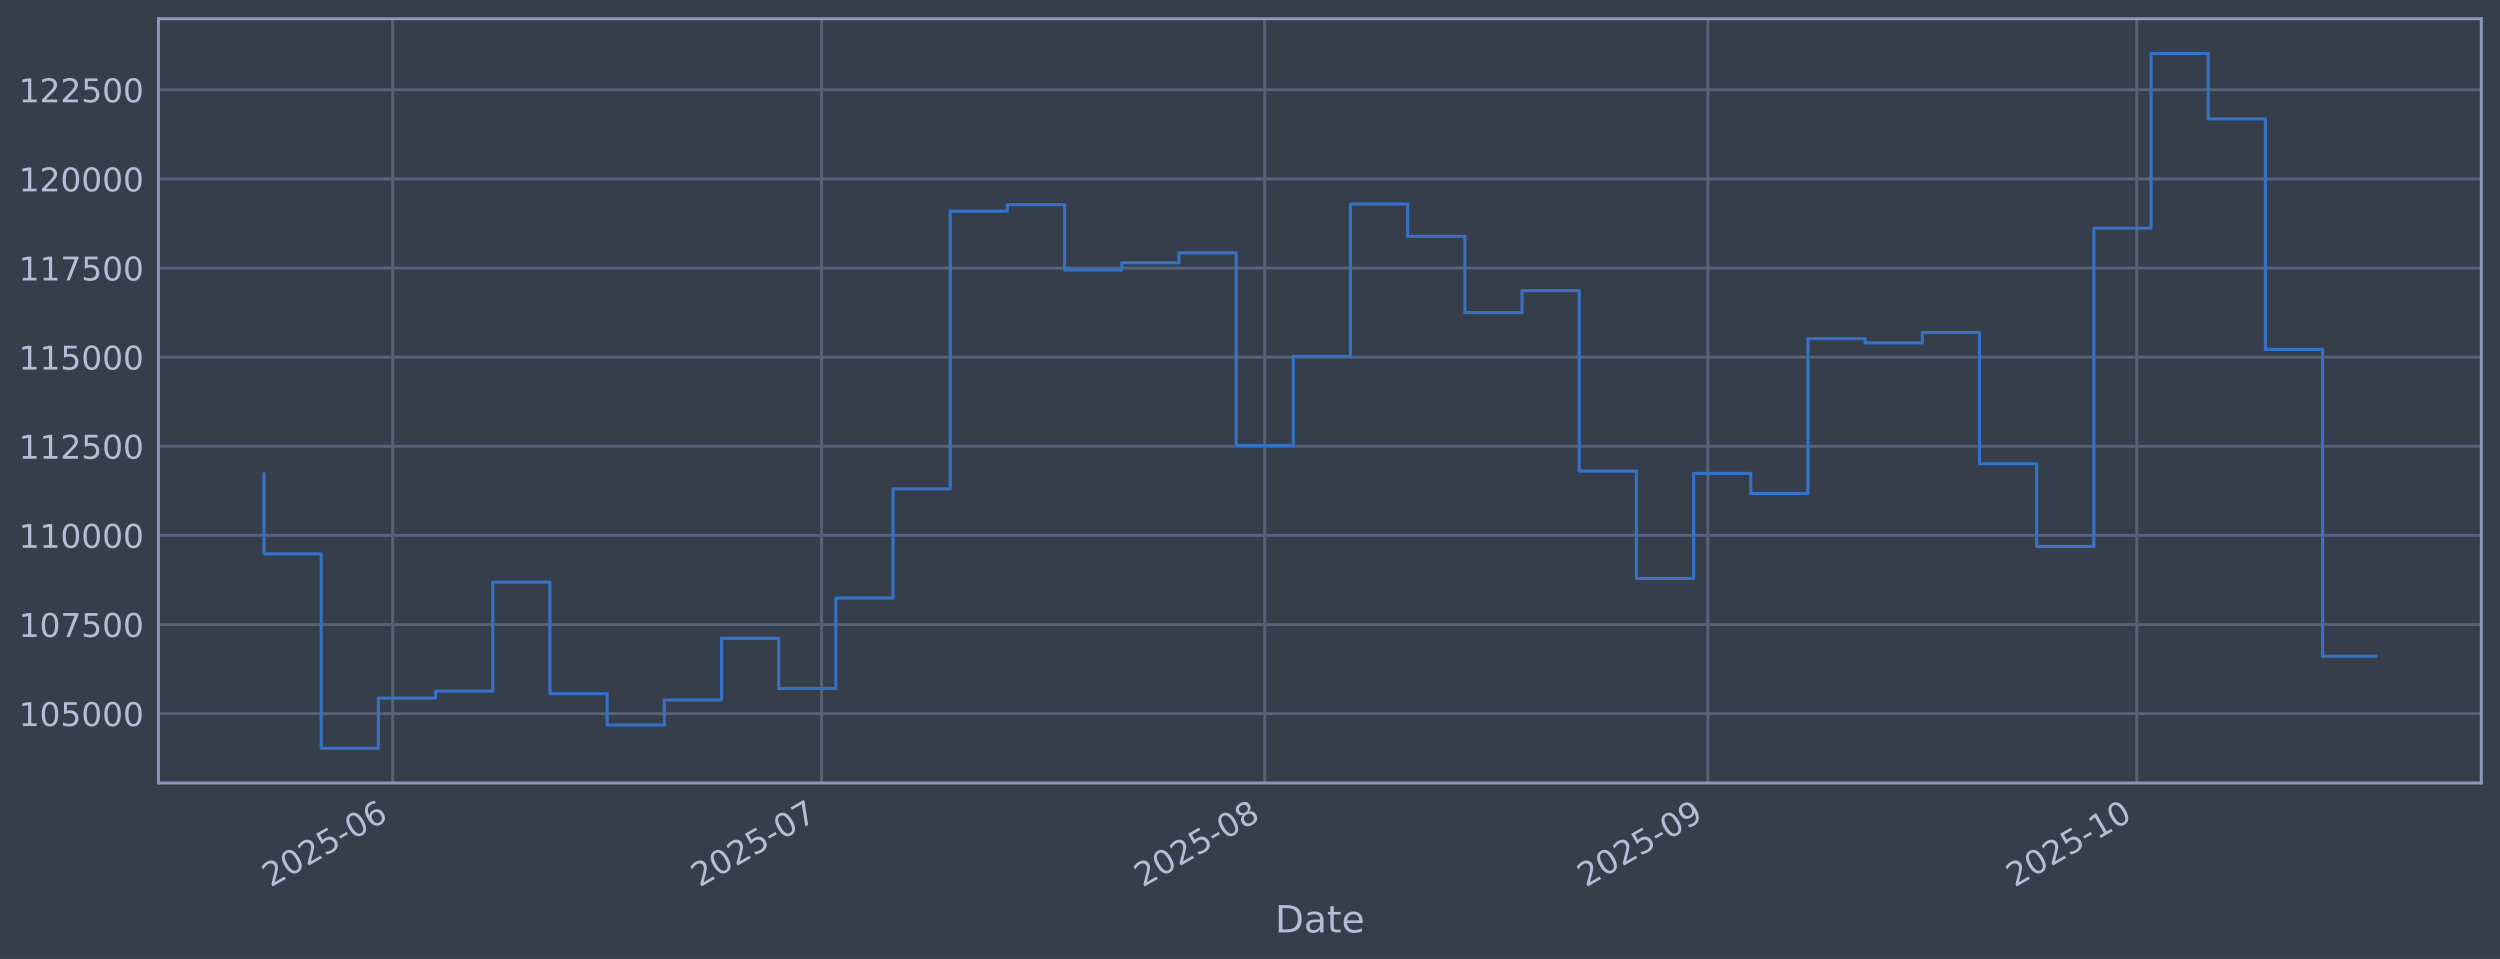
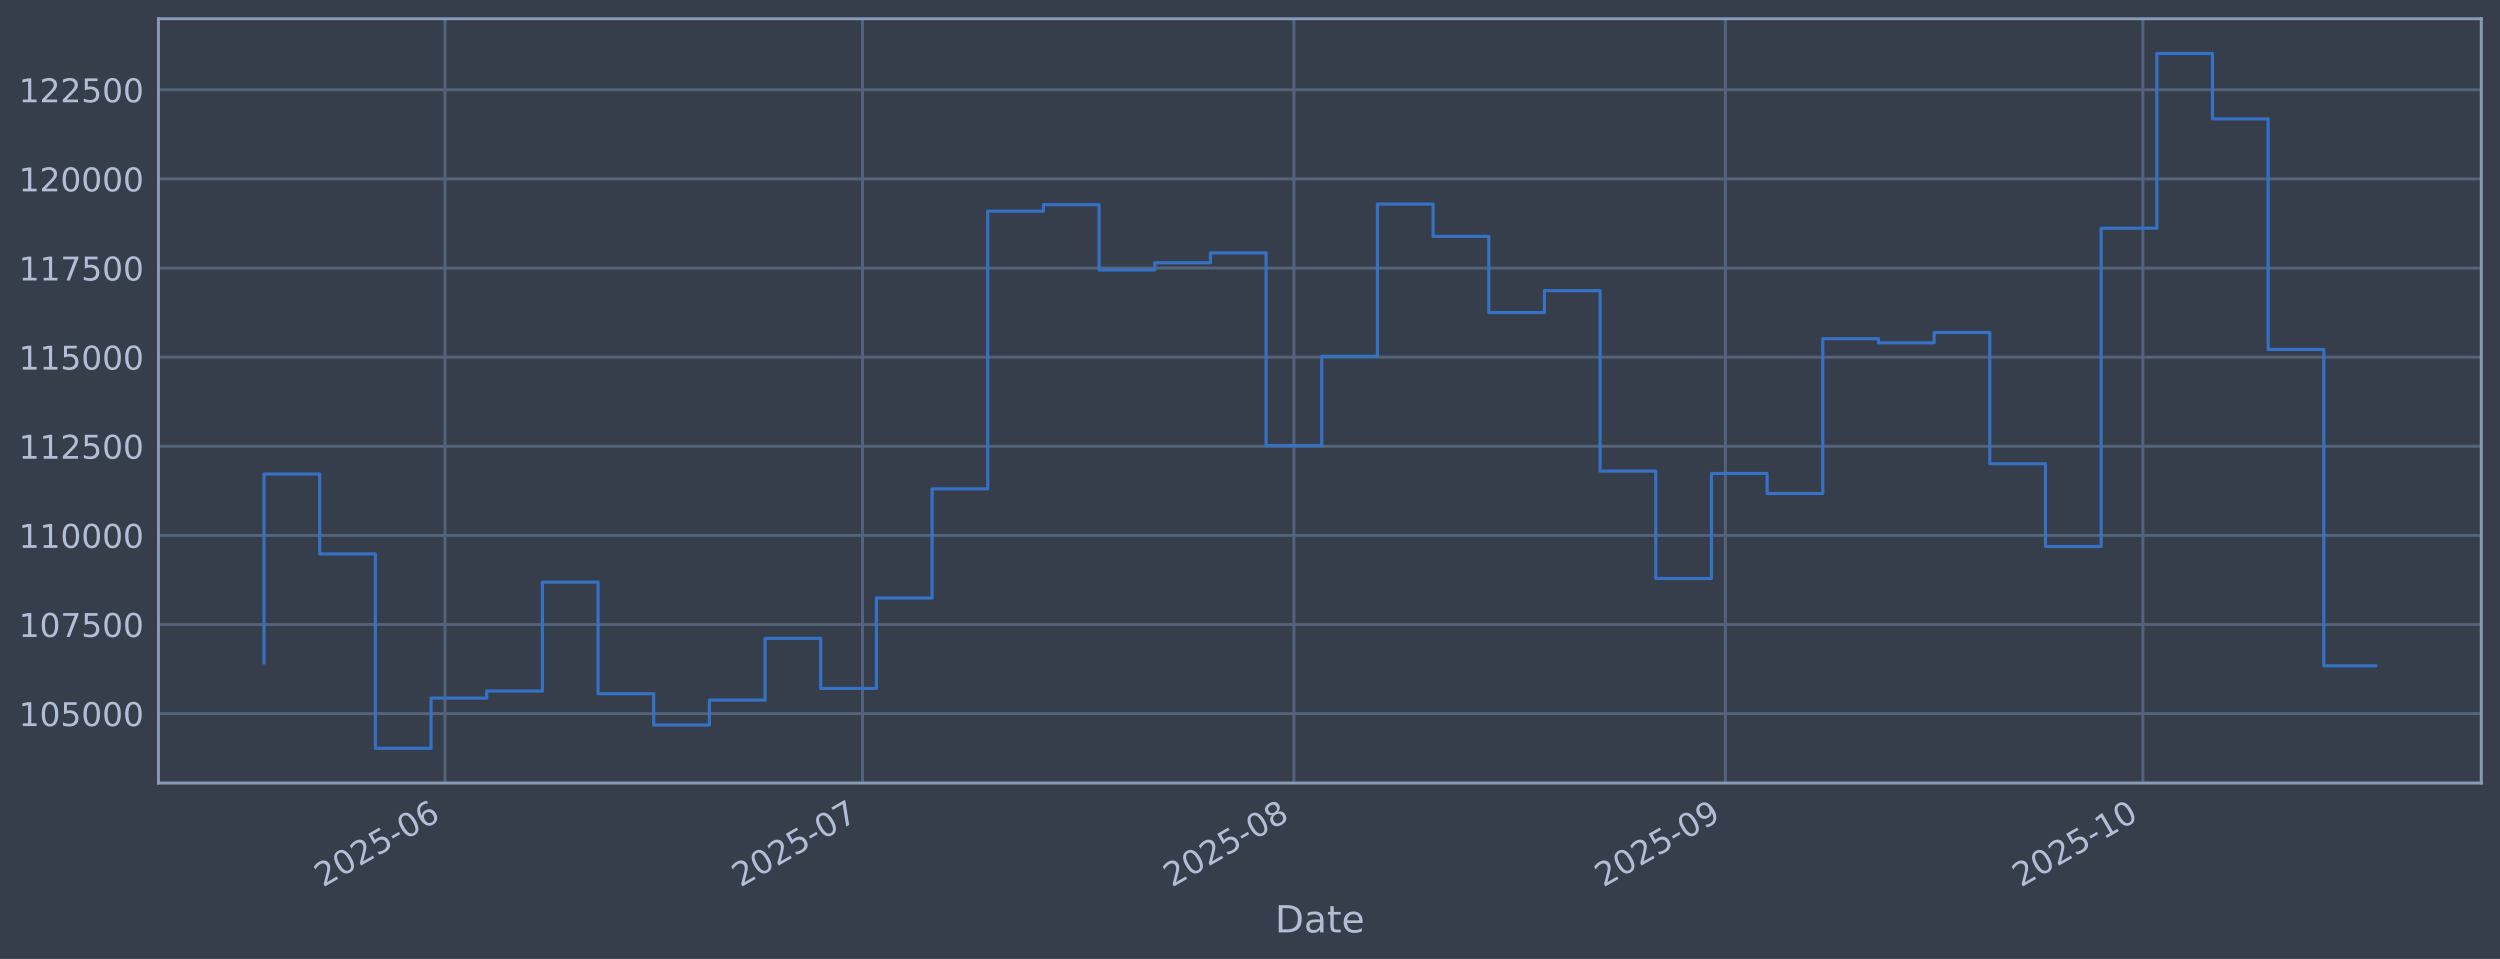
<svg xmlns="http://www.w3.org/2000/svg" xmlns:xlink="http://www.w3.org/1999/xlink" width="960.9pt" height="368.58pt" viewBox="0 0 960.9 368.58" version="1.1">
  <defs>
    <style type="text/css">*{stroke-linejoin: round; stroke-linecap: butt}</style>
  </defs>
  <g id="figure_1">
    <g id="patch_1">
      <path d="M 0 368.58  L 960.9 368.58  L 960.9 0  L 0 0  z " style="fill: #373e4b" />
    </g>
    <g id="axes_1">
      <g id="patch_2">
        <path d="M 60.901 300.96  L 953.701 300.96  L 953.701 7.2  L 60.901 7.2  z " style="fill: #373e4b" />
      </g>
      <g id="matplotlib.axis_1">
        <g id="xtick_1">
          <g id="line2d_1">
-             <path d="M 150.934 300.96  L 150.934 7.2  " clip-path="url(#pa85aaabcb8)" style="fill: none; stroke: #546379; stroke-width: 1.12; stroke-linecap: square" />
+             <path d="M 171.023 300.96  L 171.023 7.2  " clip-path="url(#p1cb76ed024)" style="fill: none; stroke: #546379; stroke-width: 1.12; stroke-linecap: square" />
          </g>
          <g id="line2d_2" />
          <g id="text_1">
-             <g style="fill: #b1bed6" transform="translate(104.031 341.1745) rotate(-30) scale(0.126 -0.126)">
+             <g style="fill: #b1bed6" transform="translate(124.1202 341.1745) rotate(-30) scale(0.126 -0.126)">
              <defs>
                <path id="DejaVuSans-32" d="M 1228 531  L 3431 531  L 3431 0  L 469 0  L 469 531  Q 828 903 1448 1529  Q 2069 2156 2228 2338  Q 2531 2678 2651 2914  Q 2772 3150 2772 3378  Q 2772 3750 2511 3984  Q 2250 4219 1831 4219  Q 1534 4219 1204 4116  Q 875 4013 500 3803  L 500 4441  Q 881 4594 1212 4672  Q 1544 4750 1819 4750  Q 2544 4750 2975 4387  Q 3406 4025 3406 3419  Q 3406 3131 3298 2873  Q 3191 2616 2906 2266  Q 2828 2175 2409 1742  Q 1991 1309 1228 531  z " transform="scale(0.015625)" />
                <path id="DejaVuSans-30" d="M 2034 4250  Q 1547 4250 1301 3770  Q 1056 3291 1056 2328  Q 1056 1369 1301 889  Q 1547 409 2034 409  Q 2525 409 2770 889  Q 3016 1369 3016 2328  Q 3016 3291 2770 3770  Q 2525 4250 2034 4250  z M 2034 4750  Q 2819 4750 3233 4129  Q 3647 3509 3647 2328  Q 3647 1150 3233 529  Q 2819 -91 2034 -91  Q 1250 -91 836 529  Q 422 1150 422 2328  Q 422 3509 836 4129  Q 1250 4750 2034 4750  z " transform="scale(0.015625)" />
                <path id="DejaVuSans-35" d="M 691 4666  L 3169 4666  L 3169 4134  L 1269 4134  L 1269 2991  Q 1406 3038 1543 3061  Q 1681 3084 1819 3084  Q 2600 3084 3056 2656  Q 3513 2228 3513 1497  Q 3513 744 3044 326  Q 2575 -91 1722 -91  Q 1428 -91 1123 -41  Q 819 9 494 109  L 494 744  Q 775 591 1075 516  Q 1375 441 1709 441  Q 2250 441 2565 725  Q 2881 1009 2881 1497  Q 2881 1984 2565 2268  Q 2250 2553 1709 2553  Q 1456 2553 1204 2497  Q 953 2441 691 2322  L 691 4666  z " transform="scale(0.015625)" />
                <path id="DejaVuSans-2d" d="M 313 2009  L 1997 2009  L 1997 1497  L 313 1497  L 313 2009  z " transform="scale(0.015625)" />
                <path id="DejaVuSans-36" d="M 2113 2584  Q 1688 2584 1439 2293  Q 1191 2003 1191 1497  Q 1191 994 1439 701  Q 1688 409 2113 409  Q 2538 409 2786 701  Q 3034 994 3034 1497  Q 3034 2003 2786 2293  Q 2538 2584 2113 2584  z M 3366 4563  L 3366 3988  Q 3128 4100 2886 4159  Q 2644 4219 2406 4219  Q 1781 4219 1451 3797  Q 1122 3375 1075 2522  Q 1259 2794 1537 2939  Q 1816 3084 2150 3084  Q 2853 3084 3261 2657  Q 3669 2231 3669 1497  Q 3669 778 3244 343  Q 2819 -91 2113 -91  Q 1303 -91 875 529  Q 447 1150 447 2328  Q 447 3434 972 4092  Q 1497 4750 2381 4750  Q 2619 4750 2861 4703  Q 3103 4656 3366 4563  z " transform="scale(0.015625)" />
              </defs>
              <use xlink:href="#DejaVuSans-32" />
              <use xlink:href="#DejaVuSans-30" transform="translate(63.62305 0)" />
              <use xlink:href="#DejaVuSans-32" transform="translate(127.2461 0)" />
              <use xlink:href="#DejaVuSans-35" transform="translate(190.8691 0)" />
              <use xlink:href="#DejaVuSans-2d" transform="translate(254.4922 0)" />
              <use xlink:href="#DejaVuSans-30" transform="translate(290.5762 0)" />
              <use xlink:href="#DejaVuSans-36" transform="translate(354.1992 0)" />
            </g>
          </g>
        </g>
        <g id="xtick_2">
          <g id="line2d_3">
-             <path d="M 315.774 300.96  L 315.774 7.2  " clip-path="url(#pa85aaabcb8)" style="fill: none; stroke: #546379; stroke-width: 1.12; stroke-linecap: square" />
+             <path d="M 331.503 300.96  L 331.503 7.2  " clip-path="url(#p1cb76ed024)" style="fill: none; stroke: #546379; stroke-width: 1.12; stroke-linecap: square" />
          </g>
          <g id="line2d_4" />
          <g id="text_2">
-             <g style="fill: #b1bed6" transform="translate(268.8708 341.1745) rotate(-30) scale(0.126 -0.126)">
+             <g style="fill: #b1bed6" transform="translate(284.5997 341.1745) rotate(-30) scale(0.126 -0.126)">
              <defs>
                <path id="DejaVuSans-37" d="M 525 4666  L 3525 4666  L 3525 4397  L 1831 0  L 1172 0  L 2766 4134  L 525 4134  L 525 4666  z " transform="scale(0.015625)" />
              </defs>
              <use xlink:href="#DejaVuSans-32" />
              <use xlink:href="#DejaVuSans-30" transform="translate(63.62305 0)" />
              <use xlink:href="#DejaVuSans-32" transform="translate(127.2461 0)" />
              <use xlink:href="#DejaVuSans-35" transform="translate(190.8691 0)" />
              <use xlink:href="#DejaVuSans-2d" transform="translate(254.4922 0)" />
              <use xlink:href="#DejaVuSans-30" transform="translate(290.5762 0)" />
              <use xlink:href="#DejaVuSans-37" transform="translate(354.1992 0)" />
            </g>
          </g>
        </g>
        <g id="xtick_3">
          <g id="line2d_5">
-             <path d="M 486.109 300.96  L 486.109 7.2  " clip-path="url(#pa85aaabcb8)" style="fill: none; stroke: #546379; stroke-width: 1.12; stroke-linecap: square" />
+             <path d="M 497.332 300.96  L 497.332 7.2  " clip-path="url(#p1cb76ed024)" style="fill: none; stroke: #546379; stroke-width: 1.12; stroke-linecap: square" />
          </g>
          <g id="line2d_6" />
          <g id="text_3">
-             <g style="fill: #b1bed6" transform="translate(439.2053 341.1745) rotate(-30) scale(0.126 -0.126)">
+             <g style="fill: #b1bed6" transform="translate(450.4285 341.1745) rotate(-30) scale(0.126 -0.126)">
              <defs>
                <path id="DejaVuSans-38" d="M 2034 2216  Q 1584 2216 1326 1975  Q 1069 1734 1069 1313  Q 1069 891 1326 650  Q 1584 409 2034 409  Q 2484 409 2743 651  Q 3003 894 3003 1313  Q 3003 1734 2745 1975  Q 2488 2216 2034 2216  z M 1403 2484  Q 997 2584 770 2862  Q 544 3141 544 3541  Q 544 4100 942 4425  Q 1341 4750 2034 4750  Q 2731 4750 3128 4425  Q 3525 4100 3525 3541  Q 3525 3141 3298 2862  Q 3072 2584 2669 2484  Q 3125 2378 3379 2068  Q 3634 1759 3634 1313  Q 3634 634 3220 271  Q 2806 -91 2034 -91  Q 1263 -91 848 271  Q 434 634 434 1313  Q 434 1759 690 2068  Q 947 2378 1403 2484  z M 1172 3481  Q 1172 3119 1398 2916  Q 1625 2713 2034 2713  Q 2441 2713 2670 2916  Q 2900 3119 2900 3481  Q 2900 3844 2670 4047  Q 2441 4250 2034 4250  Q 1625 4250 1398 4047  Q 1172 3844 1172 3481  z " transform="scale(0.015625)" />
              </defs>
              <use xlink:href="#DejaVuSans-32" />
              <use xlink:href="#DejaVuSans-30" transform="translate(63.62305 0)" />
              <use xlink:href="#DejaVuSans-32" transform="translate(127.2461 0)" />
              <use xlink:href="#DejaVuSans-35" transform="translate(190.8691 0)" />
              <use xlink:href="#DejaVuSans-2d" transform="translate(254.4922 0)" />
              <use xlink:href="#DejaVuSans-30" transform="translate(290.5762 0)" />
              <use xlink:href="#DejaVuSans-38" transform="translate(354.1992 0)" />
            </g>
          </g>
        </g>
        <g id="xtick_4">
          <g id="line2d_7">
-             <path d="M 656.443 300.96  L 656.443 7.2  " clip-path="url(#pa85aaabcb8)" style="fill: none; stroke: #546379; stroke-width: 1.12; stroke-linecap: square" />
+             <path d="M 663.161 300.96  L 663.161 7.2  " clip-path="url(#p1cb76ed024)" style="fill: none; stroke: #546379; stroke-width: 1.12; stroke-linecap: square" />
          </g>
          <g id="line2d_8" />
          <g id="text_4">
-             <g style="fill: #b1bed6" transform="translate(609.5398 341.1745) rotate(-30) scale(0.126 -0.126)">
+             <g style="fill: #b1bed6" transform="translate(616.2573 341.1745) rotate(-30) scale(0.126 -0.126)">
              <defs>
                <path id="DejaVuSans-39" d="M 703 97  L 703 672  Q 941 559 1184 500  Q 1428 441 1663 441  Q 2288 441 2617 861  Q 2947 1281 2994 2138  Q 2813 1869 2534 1725  Q 2256 1581 1919 1581  Q 1219 1581 811 2004  Q 403 2428 403 3163  Q 403 3881 828 4315  Q 1253 4750 1959 4750  Q 2769 4750 3195 4129  Q 3622 3509 3622 2328  Q 3622 1225 3098 567  Q 2575 -91 1691 -91  Q 1453 -91 1209 -44  Q 966 3 703 97  z M 1959 2075  Q 2384 2075 2632 2365  Q 2881 2656 2881 3163  Q 2881 3666 2632 3958  Q 2384 4250 1959 4250  Q 1534 4250 1286 3958  Q 1038 3666 1038 3163  Q 1038 2656 1286 2365  Q 1534 2075 1959 2075  z " transform="scale(0.015625)" />
              </defs>
              <use xlink:href="#DejaVuSans-32" />
              <use xlink:href="#DejaVuSans-30" transform="translate(63.62305 0)" />
              <use xlink:href="#DejaVuSans-32" transform="translate(127.2461 0)" />
              <use xlink:href="#DejaVuSans-35" transform="translate(190.8691 0)" />
              <use xlink:href="#DejaVuSans-2d" transform="translate(254.4922 0)" />
              <use xlink:href="#DejaVuSans-30" transform="translate(290.5762 0)" />
              <use xlink:href="#DejaVuSans-39" transform="translate(354.1992 0)" />
            </g>
          </g>
        </g>
        <g id="xtick_5">
          <g id="line2d_9">
-             <path d="M 821.283 300.96  L 821.283 7.2  " clip-path="url(#pa85aaabcb8)" style="fill: none; stroke: #546379; stroke-width: 1.12; stroke-linecap: square" />
+             <path d="M 823.64 300.96  L 823.64 7.2  " clip-path="url(#p1cb76ed024)" style="fill: none; stroke: #546379; stroke-width: 1.12; stroke-linecap: square" />
          </g>
          <g id="line2d_10" />
          <g id="text_5">
-             <g style="fill: #b1bed6" transform="translate(774.3796 341.1745) rotate(-30) scale(0.126 -0.126)">
+             <g style="fill: #b1bed6" transform="translate(776.7368 341.1745) rotate(-30) scale(0.126 -0.126)">
              <defs>
                <path id="DejaVuSans-31" d="M 794 531  L 1825 531  L 1825 4091  L 703 3866  L 703 4441  L 1819 4666  L 2450 4666  L 2450 531  L 3481 531  L 3481 0  L 794 0  L 794 531  z " transform="scale(0.015625)" />
              </defs>
              <use xlink:href="#DejaVuSans-32" />
              <use xlink:href="#DejaVuSans-30" transform="translate(63.62305 0)" />
              <use xlink:href="#DejaVuSans-32" transform="translate(127.2461 0)" />
              <use xlink:href="#DejaVuSans-35" transform="translate(190.8691 0)" />
              <use xlink:href="#DejaVuSans-2d" transform="translate(254.4922 0)" />
              <use xlink:href="#DejaVuSans-31" transform="translate(290.5762 0)" />
              <use xlink:href="#DejaVuSans-30" transform="translate(354.1992 0)" />
            </g>
          </g>
        </g>
        <g id="text_6">
          <g style="fill: #b1bed6" transform="translate(490.0914 358.3856) scale(0.144 -0.144)">
            <defs>
              <path id="DejaVuSans-44" d="M 1259 4147  L 1259 519  L 2022 519  Q 2988 519 3436 956  Q 3884 1394 3884 2338  Q 3884 3275 3436 3711  Q 2988 4147 2022 4147  L 1259 4147  z M 628 4666  L 1925 4666  Q 3281 4666 3915 4102  Q 4550 3538 4550 2338  Q 4550 1131 3912 565  Q 3275 0 1925 0  L 628 0  L 628 4666  z " transform="scale(0.015625)" />
              <path id="DejaVuSans-61" d="M 2194 1759  Q 1497 1759 1228 1600  Q 959 1441 959 1056  Q 959 750 1161 570  Q 1363 391 1709 391  Q 2188 391 2477 730  Q 2766 1069 2766 1631  L 2766 1759  L 2194 1759  z M 3341 1997  L 3341 0  L 2766 0  L 2766 531  Q 2569 213 2275 61  Q 1981 -91 1556 -91  Q 1019 -91 701 211  Q 384 513 384 1019  Q 384 1609 779 1909  Q 1175 2209 1959 2209  L 2766 2209  L 2766 2266  Q 2766 2663 2505 2880  Q 2244 3097 1772 3097  Q 1472 3097 1187 3025  Q 903 2953 641 2809  L 641 3341  Q 956 3463 1253 3523  Q 1550 3584 1831 3584  Q 2591 3584 2966 3190  Q 3341 2797 3341 1997  z " transform="scale(0.015625)" />
              <path id="DejaVuSans-74" d="M 1172 4494  L 1172 3500  L 2356 3500  L 2356 3053  L 1172 3053  L 1172 1153  Q 1172 725 1289 603  Q 1406 481 1766 481  L 2356 481  L 2356 0  L 1766 0  Q 1100 0 847 248  Q 594 497 594 1153  L 594 3053  L 172 3053  L 172 3500  L 594 3500  L 594 4494  L 1172 4494  z " transform="scale(0.015625)" />
              <path id="DejaVuSans-65" d="M 3597 1894  L 3597 1613  L 953 1613  Q 991 1019 1311 708  Q 1631 397 2203 397  Q 2534 397 2845 478  Q 3156 559 3463 722  L 3463 178  Q 3153 47 2828 -22  Q 2503 -91 2169 -91  Q 1331 -91 842 396  Q 353 884 353 1716  Q 353 2575 817 3079  Q 1281 3584 2069 3584  Q 2775 3584 3186 3129  Q 3597 2675 3597 1894  z M 3022 2063  Q 3016 2534 2758 2815  Q 2500 3097 2075 3097  Q 1594 3097 1305 2825  Q 1016 2553 972 2059  L 3022 2063  z " transform="scale(0.015625)" />
            </defs>
            <use xlink:href="#DejaVuSans-44" />
            <use xlink:href="#DejaVuSans-61" transform="translate(77.00195 0)" />
            <use xlink:href="#DejaVuSans-74" transform="translate(138.2812 0)" />
            <use xlink:href="#DejaVuSans-65" transform="translate(177.4902 0)" />
          </g>
        </g>
      </g>
      <g id="matplotlib.axis_2">
        <g id="ytick_1">
          <g id="line2d_11">
-             <path d="M 60.901 274.286  L 953.701 274.286  " clip-path="url(#pa85aaabcb8)" style="fill: none; stroke: #546379; stroke-width: 1.12; stroke-linecap: square" />
+             <path d="M 60.901 274.286  L 953.701 274.286  " clip-path="url(#p1cb76ed024)" style="fill: none; stroke: #546379; stroke-width: 1.12; stroke-linecap: square" />
          </g>
          <g id="line2d_12" />
          <g id="text_7">
            <g style="fill: #b1bed6" transform="translate(7.2 279.0725) scale(0.126 -0.126)">
              <use xlink:href="#DejaVuSans-31" />
              <use xlink:href="#DejaVuSans-30" transform="translate(63.62305 0)" />
              <use xlink:href="#DejaVuSans-35" transform="translate(127.2461 0)" />
              <use xlink:href="#DejaVuSans-30" transform="translate(190.8691 0)" />
              <use xlink:href="#DejaVuSans-30" transform="translate(254.4922 0)" />
              <use xlink:href="#DejaVuSans-30" transform="translate(318.1152 0)" />
            </g>
          </g>
        </g>
        <g id="ytick_2">
          <g id="line2d_13">
-             <path d="M 60.901 240.033  L 953.701 240.033  " clip-path="url(#pa85aaabcb8)" style="fill: none; stroke: #546379; stroke-width: 1.12; stroke-linecap: square" />
+             <path d="M 60.901 240.033  L 953.701 240.033  " clip-path="url(#p1cb76ed024)" style="fill: none; stroke: #546379; stroke-width: 1.12; stroke-linecap: square" />
          </g>
          <g id="line2d_14" />
          <g id="text_8">
            <g style="fill: #b1bed6" transform="translate(7.2 244.8204) scale(0.126 -0.126)">
              <use xlink:href="#DejaVuSans-31" />
              <use xlink:href="#DejaVuSans-30" transform="translate(63.62305 0)" />
              <use xlink:href="#DejaVuSans-37" transform="translate(127.2461 0)" />
              <use xlink:href="#DejaVuSans-35" transform="translate(190.8691 0)" />
              <use xlink:href="#DejaVuSans-30" transform="translate(254.4922 0)" />
              <use xlink:href="#DejaVuSans-30" transform="translate(318.1152 0)" />
            </g>
          </g>
        </g>
        <g id="ytick_3">
          <g id="line2d_15">
-             <path d="M 60.901 205.781  L 953.701 205.781  " clip-path="url(#pa85aaabcb8)" style="fill: none; stroke: #546379; stroke-width: 1.12; stroke-linecap: square" />
+             <path d="M 60.901 205.781  L 953.701 205.781  " clip-path="url(#p1cb76ed024)" style="fill: none; stroke: #546379; stroke-width: 1.12; stroke-linecap: square" />
          </g>
          <g id="line2d_16" />
          <g id="text_9">
            <g style="fill: #b1bed6" transform="translate(7.2 210.5682) scale(0.126 -0.126)">
              <use xlink:href="#DejaVuSans-31" />
              <use xlink:href="#DejaVuSans-31" transform="translate(63.62305 0)" />
              <use xlink:href="#DejaVuSans-30" transform="translate(127.2461 0)" />
              <use xlink:href="#DejaVuSans-30" transform="translate(190.8691 0)" />
              <use xlink:href="#DejaVuSans-30" transform="translate(254.4922 0)" />
              <use xlink:href="#DejaVuSans-30" transform="translate(318.1152 0)" />
            </g>
          </g>
        </g>
        <g id="ytick_4">
          <g id="line2d_17">
-             <path d="M 60.901 171.529  L 953.701 171.529  " clip-path="url(#pa85aaabcb8)" style="fill: none; stroke: #546379; stroke-width: 1.12; stroke-linecap: square" />
+             <path d="M 60.901 171.529  L 953.701 171.529  " clip-path="url(#p1cb76ed024)" style="fill: none; stroke: #546379; stroke-width: 1.12; stroke-linecap: square" />
          </g>
          <g id="line2d_18" />
          <g id="text_10">
            <g style="fill: #b1bed6" transform="translate(7.2 176.316) scale(0.126 -0.126)">
              <use xlink:href="#DejaVuSans-31" />
              <use xlink:href="#DejaVuSans-31" transform="translate(63.62305 0)" />
              <use xlink:href="#DejaVuSans-32" transform="translate(127.2461 0)" />
              <use xlink:href="#DejaVuSans-35" transform="translate(190.8691 0)" />
              <use xlink:href="#DejaVuSans-30" transform="translate(254.4922 0)" />
              <use xlink:href="#DejaVuSans-30" transform="translate(318.1152 0)" />
            </g>
          </g>
        </g>
        <g id="ytick_5">
          <g id="line2d_19">
-             <path d="M 60.901 137.277  L 953.701 137.277  " clip-path="url(#pa85aaabcb8)" style="fill: none; stroke: #546379; stroke-width: 1.12; stroke-linecap: square" />
+             <path d="M 60.901 137.277  L 953.701 137.277  " clip-path="url(#p1cb76ed024)" style="fill: none; stroke: #546379; stroke-width: 1.12; stroke-linecap: square" />
          </g>
          <g id="line2d_20" />
          <g id="text_11">
            <g style="fill: #b1bed6" transform="translate(7.2 142.0639) scale(0.126 -0.126)">
              <use xlink:href="#DejaVuSans-31" />
              <use xlink:href="#DejaVuSans-31" transform="translate(63.62305 0)" />
              <use xlink:href="#DejaVuSans-35" transform="translate(127.2461 0)" />
              <use xlink:href="#DejaVuSans-30" transform="translate(190.8691 0)" />
              <use xlink:href="#DejaVuSans-30" transform="translate(254.4922 0)" />
              <use xlink:href="#DejaVuSans-30" transform="translate(318.1152 0)" />
            </g>
          </g>
        </g>
        <g id="ytick_6">
          <g id="line2d_21">
-             <path d="M 60.901 103.025  L 953.701 103.025  " clip-path="url(#pa85aaabcb8)" style="fill: none; stroke: #546379; stroke-width: 1.12; stroke-linecap: square" />
+             <path d="M 60.901 103.025  L 953.701 103.025  " clip-path="url(#p1cb76ed024)" style="fill: none; stroke: #546379; stroke-width: 1.12; stroke-linecap: square" />
          </g>
          <g id="line2d_22" />
          <g id="text_12">
            <g style="fill: #b1bed6" transform="translate(7.2 107.8117) scale(0.126 -0.126)">
              <use xlink:href="#DejaVuSans-31" />
              <use xlink:href="#DejaVuSans-31" transform="translate(63.62305 0)" />
              <use xlink:href="#DejaVuSans-37" transform="translate(127.2461 0)" />
              <use xlink:href="#DejaVuSans-35" transform="translate(190.8691 0)" />
              <use xlink:href="#DejaVuSans-30" transform="translate(254.4922 0)" />
              <use xlink:href="#DejaVuSans-30" transform="translate(318.1152 0)" />
            </g>
          </g>
        </g>
        <g id="ytick_7">
          <g id="line2d_23">
-             <path d="M 60.901 68.773  L 953.701 68.773  " clip-path="url(#pa85aaabcb8)" style="fill: none; stroke: #546379; stroke-width: 1.12; stroke-linecap: square" />
+             <path d="M 60.901 68.773  L 953.701 68.773  " clip-path="url(#p1cb76ed024)" style="fill: none; stroke: #546379; stroke-width: 1.12; stroke-linecap: square" />
          </g>
          <g id="line2d_24" />
          <g id="text_13">
            <g style="fill: #b1bed6" transform="translate(7.2 73.55953) scale(0.126 -0.126)">
              <use xlink:href="#DejaVuSans-31" />
              <use xlink:href="#DejaVuSans-32" transform="translate(63.62305 0)" />
              <use xlink:href="#DejaVuSans-30" transform="translate(127.2461 0)" />
              <use xlink:href="#DejaVuSans-30" transform="translate(190.8691 0)" />
              <use xlink:href="#DejaVuSans-30" transform="translate(254.4922 0)" />
              <use xlink:href="#DejaVuSans-30" transform="translate(318.1152 0)" />
            </g>
          </g>
        </g>
        <g id="ytick_8">
          <g id="line2d_25">
-             <path d="M 60.901 34.52  L 953.701 34.52  " clip-path="url(#pa85aaabcb8)" style="fill: none; stroke: #546379; stroke-width: 1.12; stroke-linecap: square" />
+             <path d="M 60.901 34.52  L 953.701 34.52  " clip-path="url(#p1cb76ed024)" style="fill: none; stroke: #546379; stroke-width: 1.12; stroke-linecap: square" />
          </g>
          <g id="line2d_26" />
          <g id="text_14">
            <g style="fill: #b1bed6" transform="translate(7.2 39.30736) scale(0.126 -0.126)">
              <use xlink:href="#DejaVuSans-31" />
              <use xlink:href="#DejaVuSans-32" transform="translate(63.62305 0)" />
              <use xlink:href="#DejaVuSans-32" transform="translate(127.2461 0)" />
              <use xlink:href="#DejaVuSans-35" transform="translate(190.8691 0)" />
              <use xlink:href="#DejaVuSans-30" transform="translate(254.4922 0)" />
              <use xlink:href="#DejaVuSans-30" transform="translate(318.1152 0)" />
            </g>
          </g>
        </g>
      </g>
      <g id="line2d_27">
-         <path d="M 101.482 182.186  L 101.482 212.888  L 123.461 212.888  L 123.461 287.607  L 145.44 287.607  L 145.44 268.333  L 167.418 268.333  L 167.418 265.613  L 189.397 265.613  L 189.397 223.75  L 211.376 223.75  L 211.376 266.631  L 233.354 266.631  L 233.354 278.665  L 255.333 278.665  L 255.333 269.075  L 277.311 269.075  L 277.311 245.372  L 299.29 245.372  L 299.29 264.615  L 321.269 264.615  L 321.269 229.852  L 343.247 229.852  L 343.247 187.898  L 365.226 187.898  L 365.226 81.166  L 387.205 81.166  L 387.205 78.68  L 409.183 78.68  L 409.183 103.754  L 431.162 103.754  L 431.162 100.992  L 453.141 100.992  L 453.141 97.194  L 475.119 97.194  L 475.119 171.232  L 497.098 171.232  L 497.098 136.942  L 519.077 136.942  L 519.077 78.426  L 541.055 78.426  L 541.055 90.86  L 563.034 90.86  L 563.034 120.135  L 585.012 120.135  L 585.012 111.698  L 606.991 111.698  L 606.991 181.072  L 628.97 181.072  L 628.97 222.348  L 650.948 222.348  L 650.948 181.975  L 672.927 181.975  L 672.927 189.676  L 694.906 189.676  L 694.906 130.184  L 716.884 130.184  L 716.884 131.764  L 738.863 131.764  L 738.863 127.804  L 760.842 127.804  L 760.842 178.239  L 782.82 178.239  L 782.82 210.044  L 804.799 210.044  L 804.799 87.711  L 826.778 87.711  L 826.778 20.553  L 848.756 20.553  L 848.756 45.695  L 870.735 45.695  L 870.735 134.311  L 892.713 134.311  L 892.713 252.214  L 913.119 252.214  " clip-path="url(#pa85aaabcb8)" style="fill: none; stroke: #3572c6; stroke-width: 1.2; stroke-linecap: square" />
+         <path d="M 101.482 254.765  L 101.482 182.186  L 122.88 182.186  L 122.88 212.888  L 144.277 212.888  L 144.277 287.607  L 165.674 287.607  L 165.674 268.333  L 187.071 268.333  L 187.071 265.613  L 208.469 265.613  L 208.469 223.75  L 229.866 223.75  L 229.866 266.631  L 251.263 266.631  L 251.263 278.665  L 272.66 278.665  L 272.66 269.075  L 294.058 269.075  L 294.058 245.372  L 315.455 245.372  L 315.455 264.615  L 336.852 264.615  L 336.852 229.852  L 358.25 229.852  L 358.25 187.898  L 379.647 187.898  L 379.647 81.166  L 401.044 81.166  L 401.044 78.68  L 422.441 78.68  L 422.441 103.754  L 443.839 103.754  L 443.839 100.992  L 465.236 100.992  L 465.236 97.194  L 486.633 97.194  L 486.633 171.232  L 508.03 171.232  L 508.03 136.942  L 529.428 136.942  L 529.428 78.426  L 550.825 78.426  L 550.825 90.86  L 572.222 90.86  L 572.222 120.135  L 593.619 120.135  L 593.619 111.698  L 615.017 111.698  L 615.017 181.072  L 636.414 181.072  L 636.414 222.348  L 657.811 222.348  L 657.811 181.975  L 679.209 181.975  L 679.209 189.676  L 700.606 189.676  L 700.606 130.184  L 722.003 130.184  L 722.003 131.764  L 743.4 131.764  L 743.4 127.804  L 764.798 127.804  L 764.798 178.239  L 786.195 178.239  L 786.195 210.044  L 807.592 210.044  L 807.592 87.711  L 828.989 87.711  L 828.989 20.553  L 850.387 20.553  L 850.387 45.695  L 871.784 45.695  L 871.784 134.311  L 893.181 134.311  L 893.181 255.911  L 913.119 255.911  " clip-path="url(#p1cb76ed024)" style="fill: none; stroke: #3572c6; stroke-width: 1.2; stroke-linecap: square" />
      </g>
      <g id="patch_3">
        <path d="M 60.901 300.96  L 60.901 7.2  " style="fill: none; stroke: #899ab8; stroke-width: 1.12; stroke-linejoin: miter; stroke-linecap: square" />
      </g>
      <g id="patch_4">
        <path d="M 953.701 300.96  L 953.701 7.2  " style="fill: none; stroke: #899ab8; stroke-width: 1.12; stroke-linejoin: miter; stroke-linecap: square" />
      </g>
      <g id="patch_5">
        <path d="M 60.901 300.96  L 953.701 300.96  " style="fill: none; stroke: #899ab8; stroke-width: 1.12; stroke-linejoin: miter; stroke-linecap: square" />
      </g>
      <g id="patch_6">
        <path d="M 60.901 7.2  L 953.701 7.2  " style="fill: none; stroke: #899ab8; stroke-width: 1.12; stroke-linejoin: miter; stroke-linecap: square" />
      </g>
    </g>
  </g>
  <defs>
-     <clipPath id="pa85aaabcb8">
+     <clipPath id="p1cb76ed024">
      <rect x="60.901" y="7.2" width="892.8" height="293.76" />
    </clipPath>
  </defs>
</svg>
